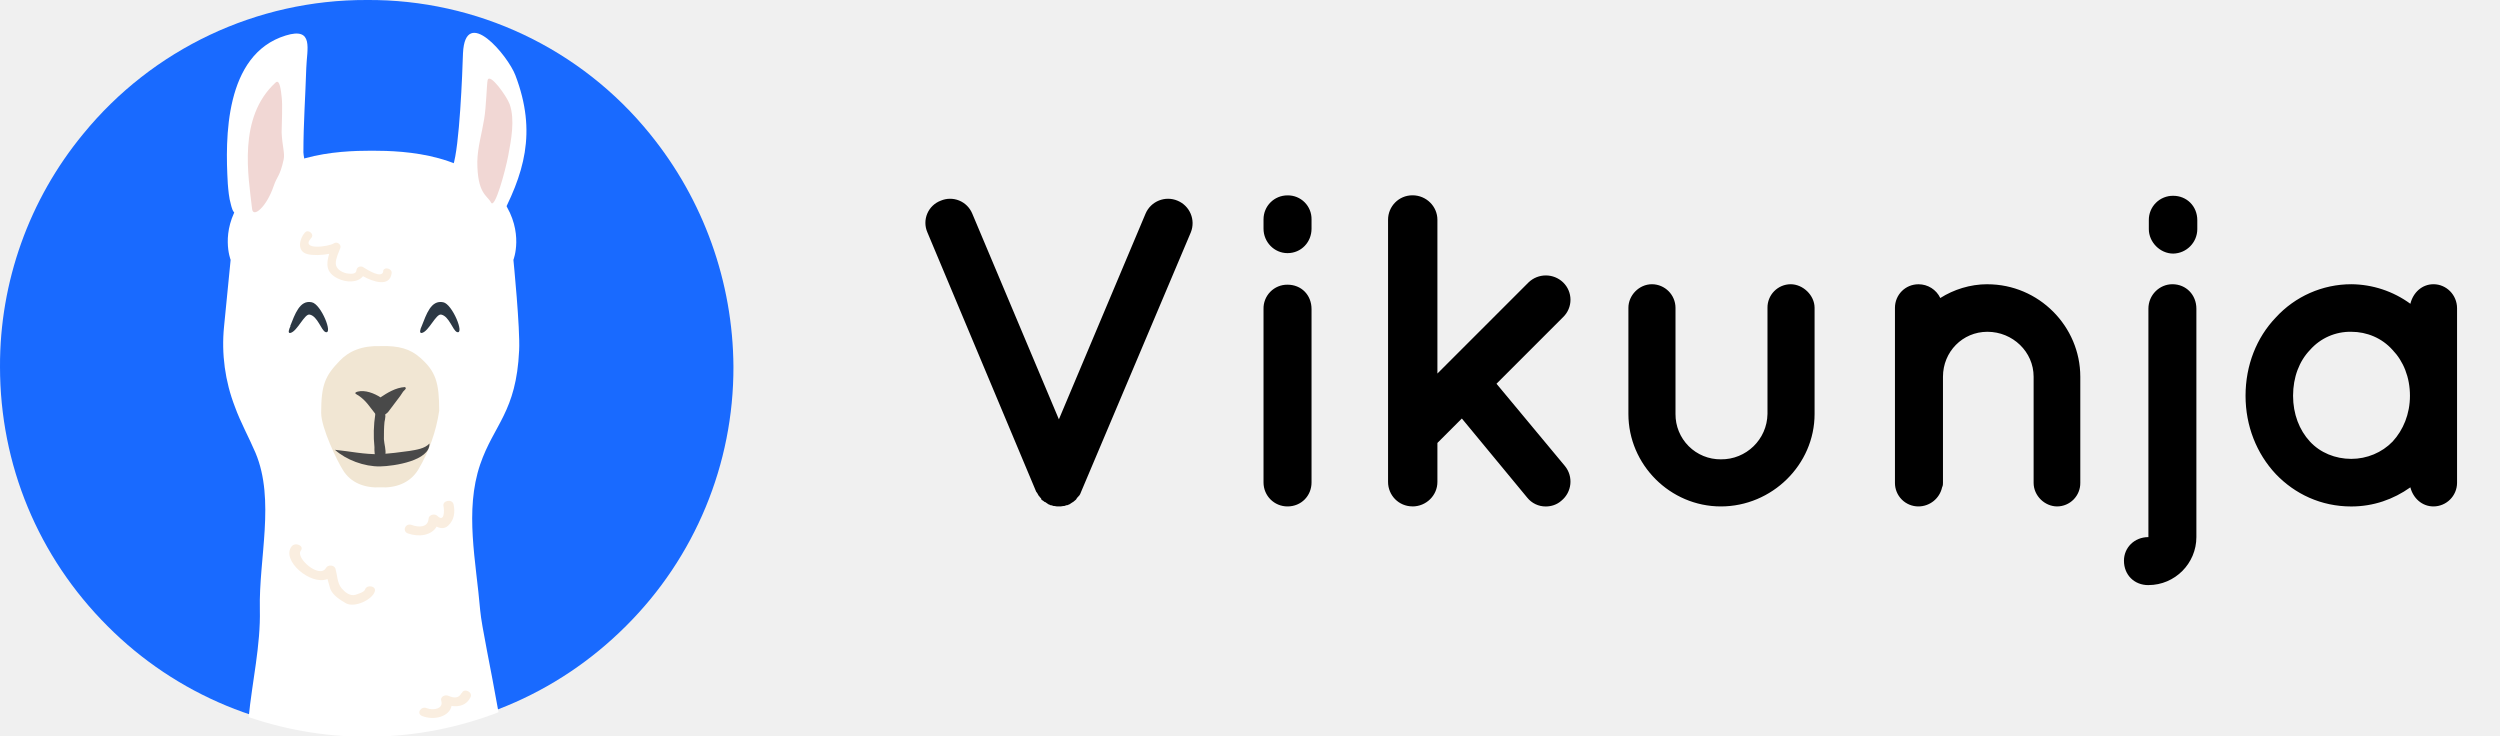
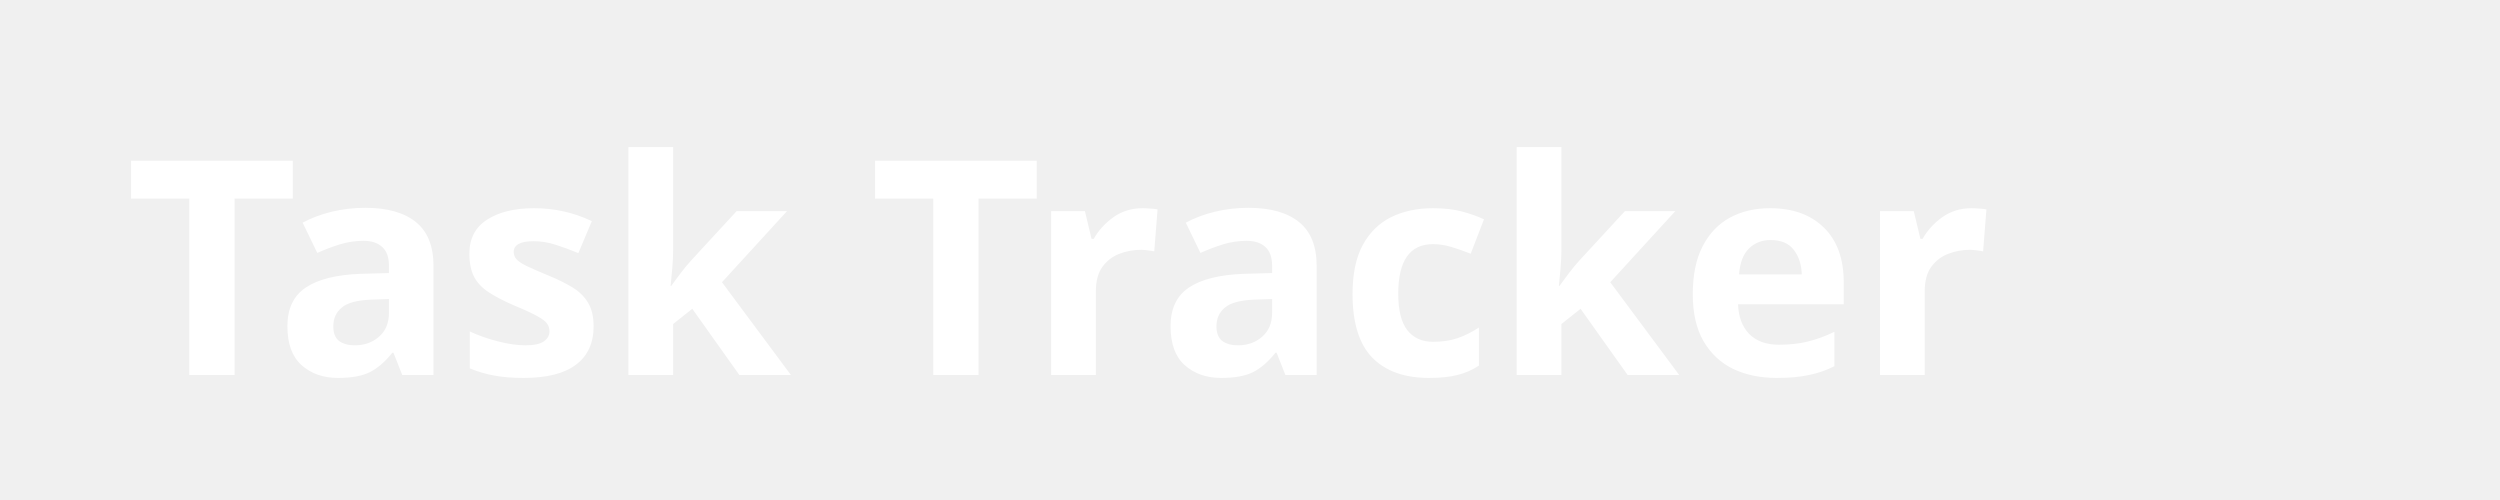
- <svg xmlns="http://www.w3.org/2000/svg" role="img" viewBox="0 0 872.6 256.8" width="872.6" height="256.8" xml:space="preserve">
-   <path fill="#196aff" d="M226.9 46.8A126 126 0 0 0 128 0a127.2 127.2 0 0 0-99 46.8A127 127 0 0 0 0 128c0 34.2 13.3 66.3 37.5 90.5A127.2 127.2 0 0 0 128 256c34.2 0 66.3-13.3 90.5-37.5A127.2 127.2 0 0 0 256 128a130 130 0 0 0-29.1-81.2" />
-   <path fill="#fff" d="M167.6 162.1c4.8-14 12.6-18.2 13.6-39.8.4-7.5-2-31.6-2-31.6s3.8-9.6-3.4-20.3c-11.1-16.7-34-17.8-46-17.8-12.1 0-34.8 1.1-45.9 17.8-7.2 10.7-3.4 20.3-3.4 20.3L78.2 114a60.8 60.8 0 0 0 3.8 28c1.9 5.3 4.9 10.7 7.2 16.1 6.9 16.5 1.1 36.8 1.5 54.6.3 12.6-2.7 25.3-3.9 37.6a127.6 127.6 0 0 0 87.2-1.7c-2.7-15.4-5.9-30-6.4-35.6-1.4-16.9-5.5-34.7 0-50.9" />
-   <path fill="#fff" d="M79.5 64c.2 2.4.4 5 1.1 7.4.2.8.6 2.6 1.5 3 1.2.3 3.5-1.2 4.3-1.8l4.9-3.7 3.2-2.2c1.1-.9 2-2 2.9-3 1.1-1.2 2-2.5 2.8-3.9.7-1 5-1.8 5.7-2.8.7-1.1 0-2.5 0-3.8 0-10 .7-19.7 1-29.4.2-6.6 2.8-14.5-7.2-11.4C78.3 19 78.6 48.5 79.5 63.9M173.7 77.8l-.9-.6c-1.2-1-2.3-1.8-3.3-2.9l-3.8-3.8-3.3-3.5-2-2.4-.7-1.4c-.3-.7-5.3-1.4-4.8-2 .8-1.1 2.7-2 3.2-3.3 2.3-6.5 3.3-32.6 3.5-39.3.8-17 15.7.8 18.3 7.7 7.6 20 3.1 34.5-6.1 51.5" />
-   <path fill="#f1e6d3" d="M153.3 143.4c0-9.9-1.2-13.8-6.7-18.6-3.4-3-7.4-4.2-13.8-4-6.4-.2-11 1.7-14.3 5.2-5 5.2-6.4 8.3-6.4 18.1 0 5.3 5.7 17 7.5 19.8 2.8 4.8 8 6.5 13.2 6.2 5.1.3 10.3-1.4 13.2-6.2a56.4 56.4 0 0 0 7.3-20.5" />
-   <path fill="#f1d7d4" d="M88 73c-1.3-11.5-5.1-32 8.2-44.2 1.5-1.4 1.9 3.2 2.1 5 .4 2.6 0 9.9 0 12.4.2 4.8 1.2 7.3.7 9.5-1.3 6-2.3 5.7-3.5 9.3-2.5 7.3-7.1 11.1-7.5 8M171.4 70.7c1.3 2.4 4.9-10.7 6-16.4 1-5.4 2.4-12.5.5-17.9-1-2.8-7-11.2-7.7-8.4-.3 1.2-.5 9.5-1.2 13.5-.8 5-2.3 9.9-2.4 14.9 0 11.3 3.4 11.7 4.8 14.3" />
-   <path fill="#faeee0" d="M127.4 205.8c-.3.9-2.5 1.5-3.3 1.8-2 .6-3.8-1-4.9-2.3-1.5-1.8-1.5-4.7-2.1-6.8-.4-1.3-2.6-1.5-3.3-.3-2.2 4-10.8-3.5-8.8-6 1.3-1.7-1.9-3.1-3.2-1.5-3.8 4.8 6.6 13.8 12.5 11.4l1 3.5c1 2.3 3.3 3.7 5.5 5 3.1 1.6 9.1-1.3 10-4.1.7-2-2.8-2.6-3.4-.7M154.8 176.7c.3 1.3.4 5.8-2.1 3.4-1-1-3-.4-3.1.9-.2 3.1-3.3 3.2-6 2.2-2.2-.7-3.3 2.3-1.2 3 4 1.4 8.3.6 10-2.4 1.3.7 2.8.8 4-.3 2.2-2 2.5-4.9 1.9-7.5-.5-2-4-1.3-3.5.7M161.1 241.9c-1 1.9-2.6 1.8-4.5 1-1.3-.6-3 .3-2.6 1.7.9 2.7-2.6 3.5-5 2.6-2-.9-3.8 1.8-1.7 2.7 4.2 1.7 9.6.2 10.3-3.5 2.7.4 5.3-.3 6.6-3 1-1.8-2.2-3.4-3-1.5M133.8 94.7c-.5 2.7-5.5-.5-6.8-1.3-1-.8-2.5-.3-2.6 1-.2 1.6-2.5 1.1-3.5 1-2-.5-3.7-1.7-3.7-3.5s1-3.7 1.6-5.4c.4-1.1-1.1-2.3-2.2-1.6-2 1.3-11.9 2.5-8-1.8 1.3-1.3-1-3.3-2.2-1.9-1.8 2-3 6.5.9 7.5 2 .5 5 .4 7.6-.1-1 3.4-1.3 6.5 3 8.6 3 1.5 7 1.5 8.8-.8 3.6 2 9.3 3.9 10-1 .3-1.7-2.7-2.5-3-.7" />
-   <path fill="#494949" d="M116.9 157c5.2.5 10.5 1.7 15.8 1.5 3.3-.2 6.8-.6 10.2-1.1 2.4-.4 5.4-.8 7-2.6.2 6-12.3 7.9-17.2 8-5.6.1-11.9-2.3-15.8-5.8" />
-   <path fill="#494949" d="M131 144.5c-.6 3.9-.7 7.8-.3 11.6 0 1-.2 3.5 1.2 4 1 .4 2.4-.4 2.6-1.4.3-1.6-.4-3.7-.5-5.4 0-2 0-4 .2-6 .2-1.2.8-2.8-.5-3.6-1-.6-2.5-.4-2.7.8" />
-   <path fill="#494949" d="M141.3 135.1c-3.2.2-6.1 2-8.5 3.6-2.1-1.4-5.4-2.7-8-2-1.7.5-.2 1 .4 1.4a15 15 0 0 1 3.2 3c1.4 1.7 2.6 3.5 4 5 1.1-.6 2-1.4 3-2.2l4.3-5.7 1-1.5c.4-.5 1.5-1.2.6-1.6" />
-   <path fill="#2c3844" d="M101.3 113.8c1.6-4 3.3-9.2 7.5-8.3 3.3.6 7.6 11.4 4.8 10.4-1.5-.6-2.7-5.5-5.5-6.1-1.8-.4-4.3 5.8-6.7 6.4-1.1.3-.5-1.4 0-2.4M147.2 113.8c1.6-4 3.2-9.2 7.5-8.3 3.2.6 7.6 11.4 4.8 10.4-1.5-.6-2.7-5.5-5.5-6.1-1.8-.4-4.3 5.8-6.7 6.4-1.1.3-.6-1.4-.1-2.4" />
-   <g fill="currentColor" stroke-width="29.1" font-family="Quicksand" font-size="1163.4" font-weight="700" letter-spacing="0" style="line-height:1.25" word-spacing="0">
-     <path d="M3302.3-1549.4c3.4 2.3 8.1 5.8 10.4 7h1.2s1.2 0 1.2 1.1c2.3 0 7 1.2 9.3 2.4h2.3c3.5 1.1 8.1 1.1 11.6 1.1s7 0 11.7-1.1h2.3c3.5-1.2 5.8-2.4 9.3-2.4 1.1-1.1 1.1-1.1 2.3-1.1 3.5-1.2 7-4.7 9.3-5.8l2.3-1.2c2.4-2.3 4.7-3.5 7-5.8 1.2-1.2 1.2-1.2 2.4-3.5 1.1-2.3 4.6-4.7 5.8-7 1.1 0 1.1 0 1.1-1.2 2.4-2.3 3.5-7 4.7-9.3l287.3-679.4a63.9 63.9 0 0 0-34.9-82.6 64 64 0 0 0-83.7 33.8l-226.9 538.6-226.8-538.6a62.7 62.7 0 0 0-82.6-33.8 62 62 0 0 0-35 82.6l285 679.4c2.4 2.4 4.7 7 5.9 9.3 0 1.2 1.2 1.2 1.2 1.2 1.1 2.3 3.5 4.7 5.8 7 0 2.3 1.1 2.3 1.1 3.5 3.5 2.3 5.9 3.5 8.2 5.8h1.2zM3936.8-2118.3a62.1 62.1 0 0 0-62.8 64v453.7c0 35 28 62.8 62.8 62.8 36.1 0 62.9-27.9 62.9-62.8v-453.7c0-37.2-26.8-64-62.9-64zm62.9-171a61.8 61.8 0 0 0-62.9-62.8c-34.9 0-62.8 27.9-62.8 62.8v24.4c0 35 28 64 62.8 64 36.1 0 62.9-29 62.9-64zM4264-1537.8c36.1 0 65.2-29 65.2-64V-1704l64-64 171 207a61.7 61.7 0 0 0 48.9 23.3c14 0 29-4.6 40.7-15.1a64.5 64.5 0 0 0 9.3-90.7L4483.9-1859l174.5-174.5a63.2 63.2 0 0 0 0-90.7 65.3 65.3 0 0 0-90.7 0l-238.5 238.5v-402.6c0-34.9-29-64-65.2-64-36 0-64 29.1-64 64v686.4c0 35 28 64 64 64zM5316.6-1779.8v-278c0-32.6-30.2-61.7-62.8-61.7a61 61 0 0 0-60.5 61.7v278a120.7 120.7 0 0 1-122.1 118.7 117.7 117.7 0 0 1-118.7-118.7v-278a62 62 0 0 0-61.6-61.7c-33.8 0-61.7 29.1-61.7 61.7v278c0 132.7 109.3 242 242 242 133.8 0 245.4-109.3 245.4-242zM5769-2119.5c-45.3 0-88.4 14-123.3 36.1a63 63 0 0 0-57-36c-34.9 0-61.7 27.9-61.7 61.6v458.3a61.3 61.3 0 0 0 61.7 61.7 63.6 63.6 0 0 0 61.7-50c2.3-4.7 2.3-8.1 2.3-11.6v-278c0-65.2 51.2-117.6 116.3-117.6 66.3 0 121 52.4 121 117.5v278c0 33.8 29.1 61.7 61.7 61.7a61 61 0 0 0 60.5-61.6v-278c0-131.5-108.2-242-243.2-242zM6255.6-2199.7a64.3 64.3 0 0 0 62.9-64v-23.3c0-37.2-28-64-62.9-64a63 63 0 0 0-64 64v23.3c0 33.7 29.1 64 64 64zm-65.1 867.8c69.8 0 125.6-57 125.6-125.6v-598c0-36-26.7-64-62.8-64-33.7 0-62.8 28-62.8 64v598c-37.2 0-64 28-64 61.7 0 37.2 26.8 64 64 64zM6998.5-2056.6c0-35-28-62.9-61.7-62.9-30.2 0-53.5 22.1-60.5 51.2a265.2 265.2 0 0 0-154.7-51.2 268 268 0 0 0-197.8 87.3c-50 52.3-79 124.5-79 204.7 0 79.2 29 151.3 79 204.8 50 52.4 118.7 85 197.8 85 58.2 0 110.5-18.7 154.7-50.1 7 28 30.3 50 60.5 50a62 62 0 0 0 61.7-61.6v-228zm-168.7 349c-28 29-67.5 45.3-108.2 45.3-41.9 0-81.4-16.2-108.2-45.3-28-30.3-44.2-72.2-44.2-119.9 0-48.8 16.3-90.7 44.2-119.8a140.3 140.3 0 0 1 108.2-47.7c40.7 0 80.3 16.3 108.2 47.7 28 29.1 45.4 71 45.4 119.8 0 47.7-17.5 89.6-45.4 119.9z" style="-inkscape-font-specification:'Quicksand Bold'" transform="matrix(.13333 0 0 .13333 -75.5 381.8)" />
-   </g>
+ <svg xmlns="http://www.w3.org/2000/svg" viewBox="0 0 200 40" role="img">
+   <text x="10" y="30" font-family="sans-serif" font-size="24" font-weight="bold" fill="#fff">Task Tracker</text>
</svg>
